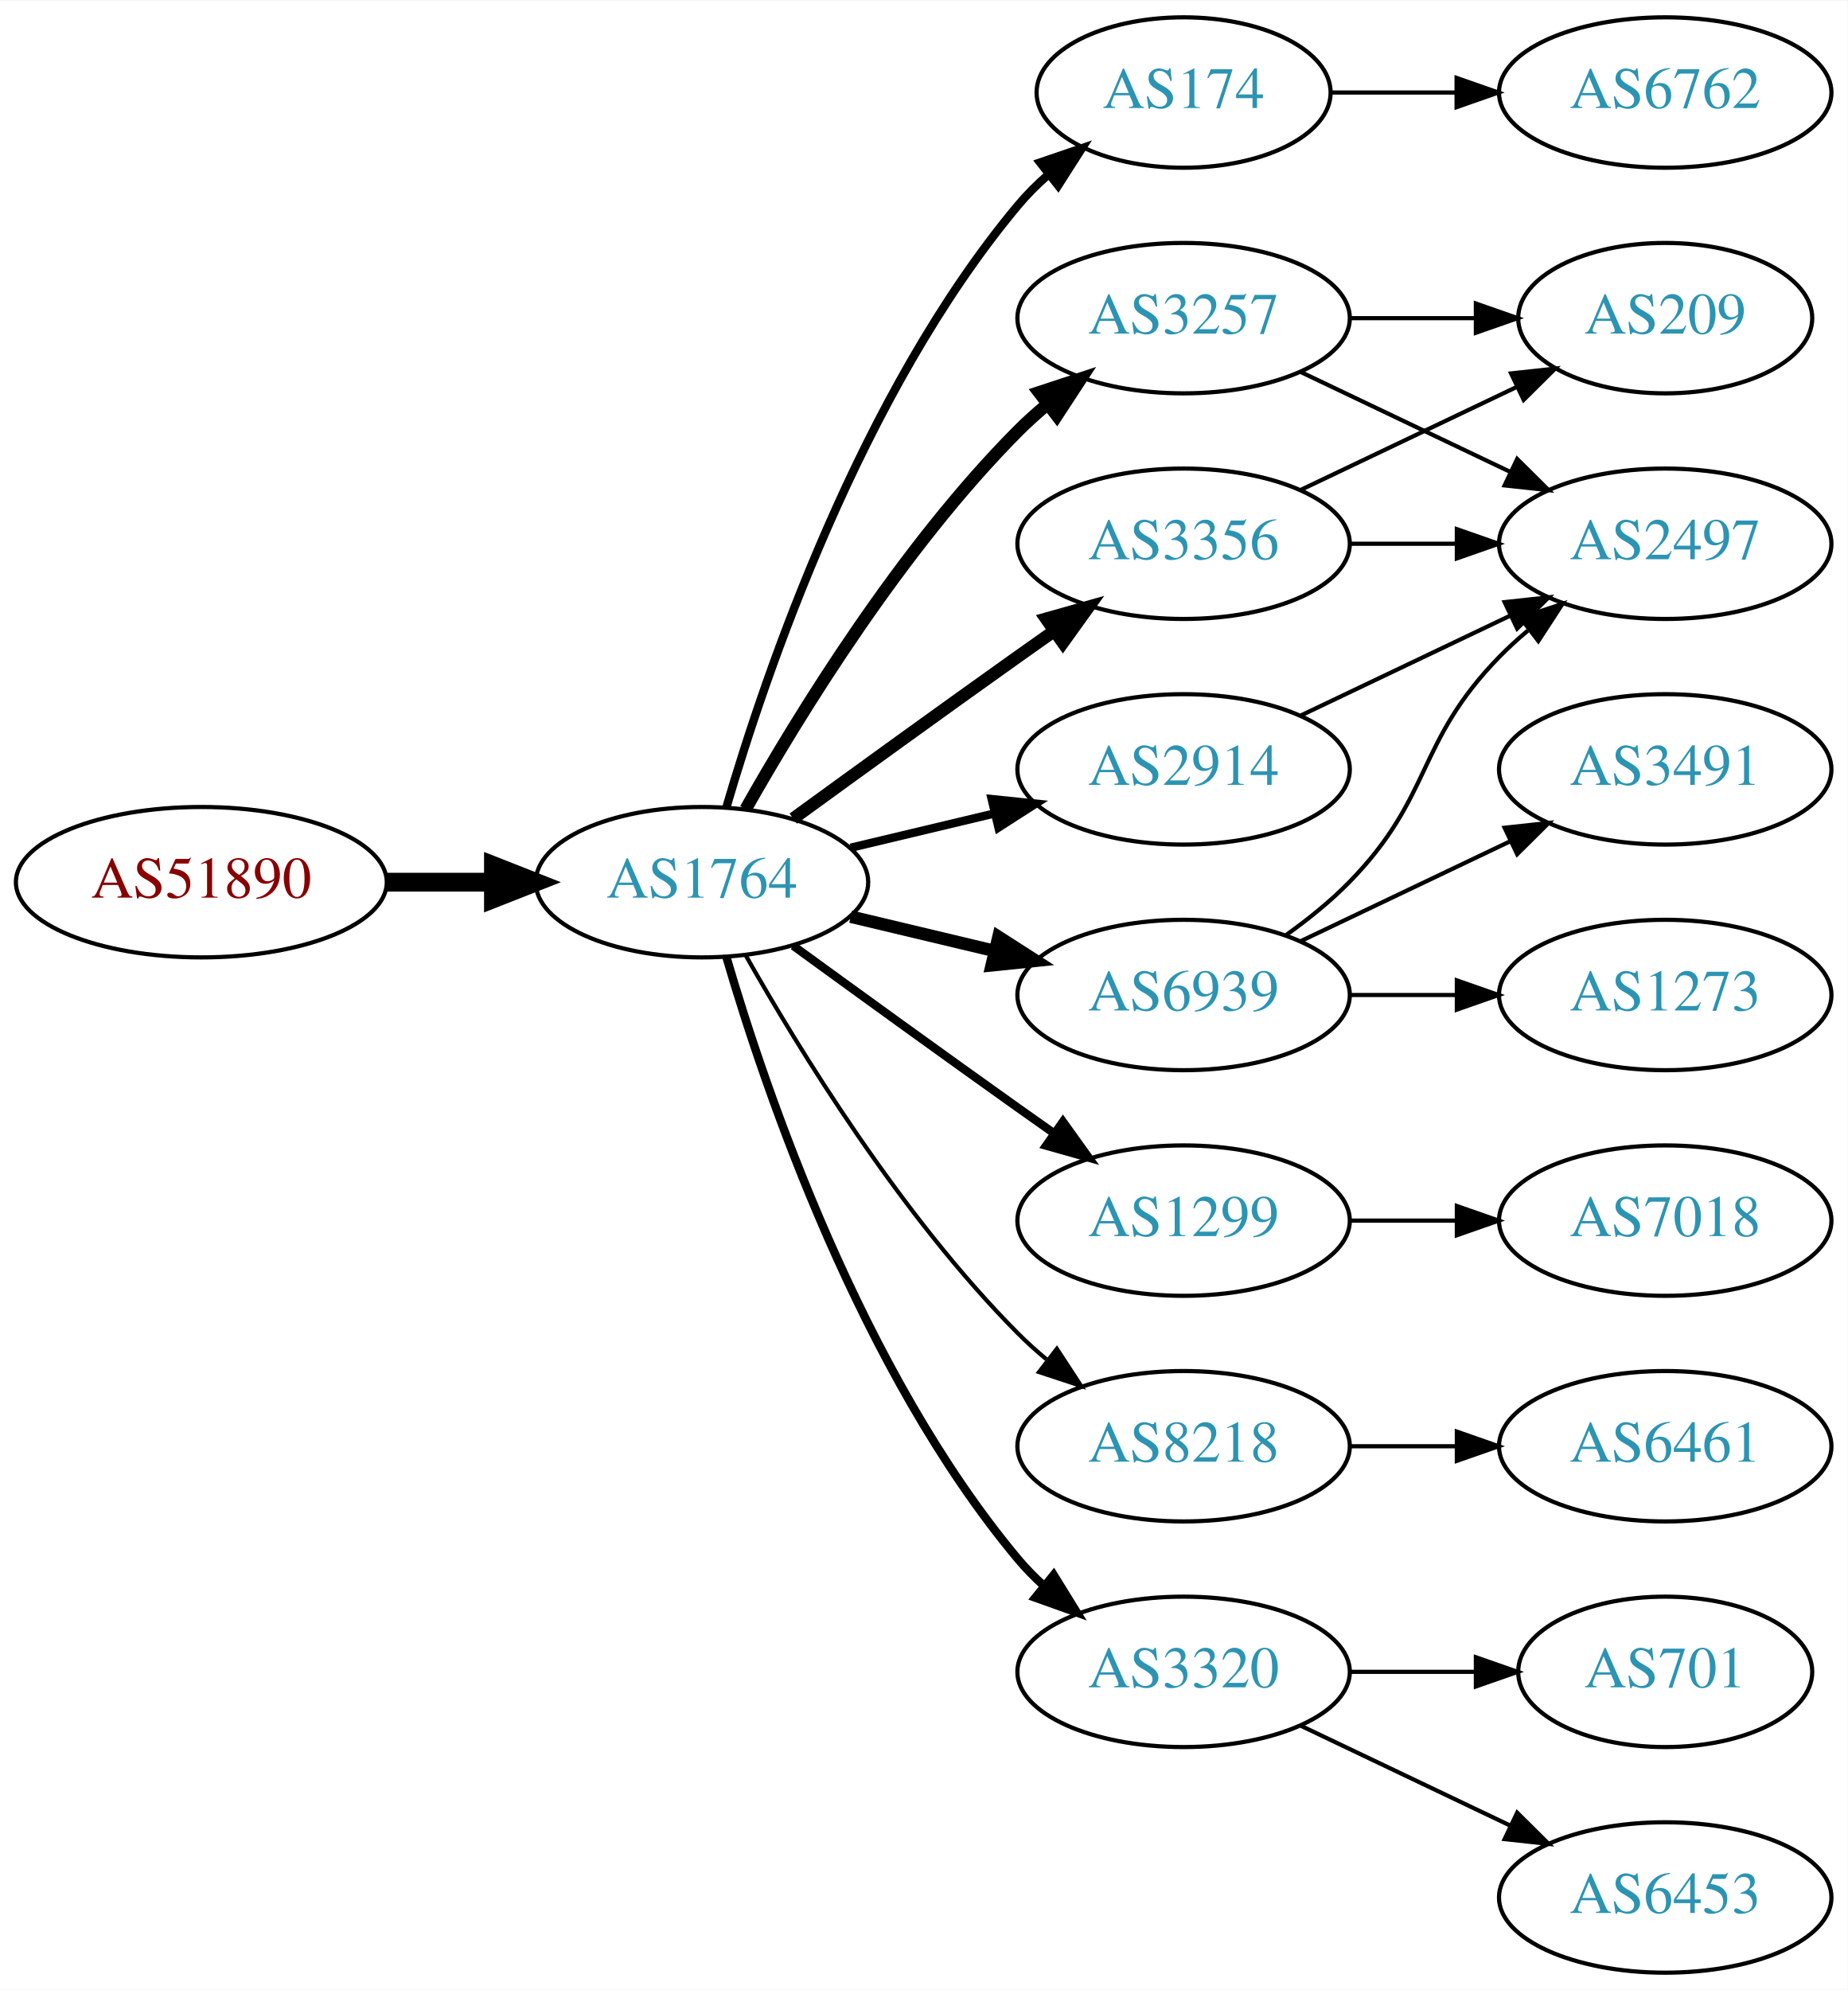
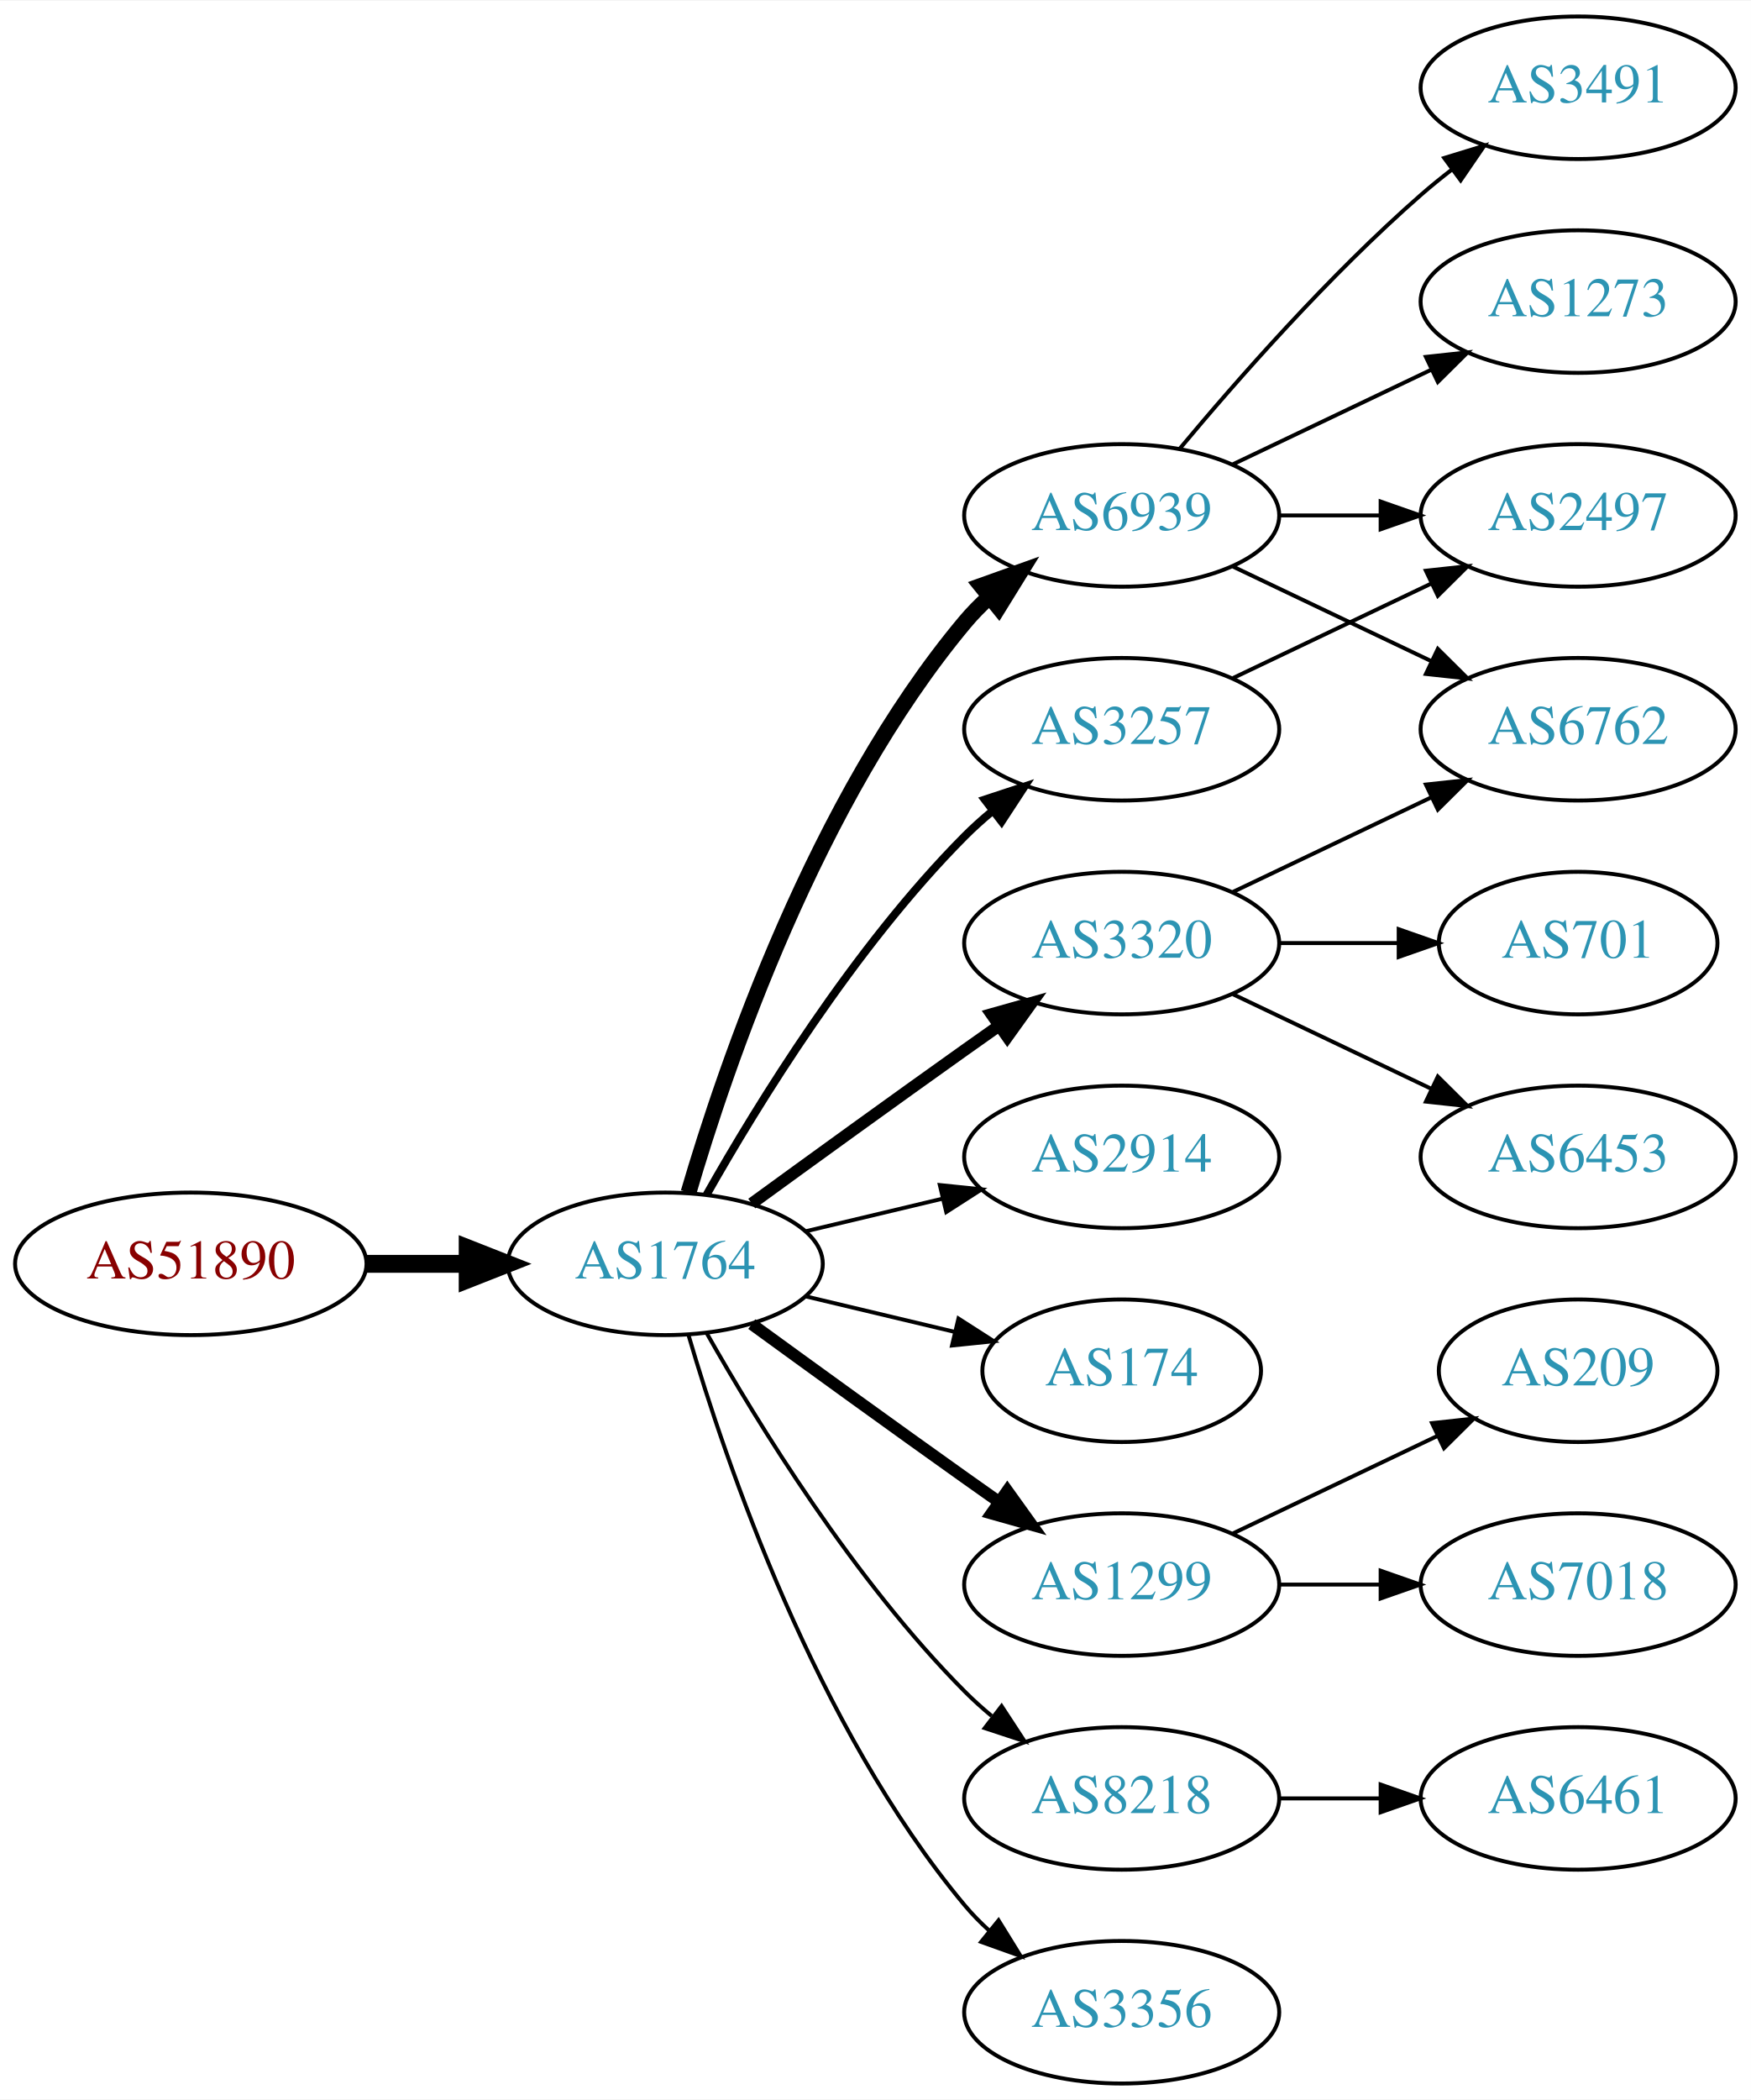
- <svg xmlns="http://www.w3.org/2000/svg" xmlns:xlink="http://www.w3.org/1999/xlink" width="442pt" height="476pt" viewBox="0.00 0.00 442.27 476.00">
-   <g id="graph0" class="graph" transform="scale(1 1) rotate(0) translate(4 472)">
-     <polygon fill="white" stroke="none" points="-4,4 -4,-472 438.271,-472 438.271,4 -4,4" />
+ <svg xmlns="http://www.w3.org/2000/svg" xmlns:xlink="http://www.w3.org/1999/xlink" width="442pt" height="530pt" viewBox="0.00 0.00 442.27 530.00">
+   <g id="graph0" class="graph" transform="scale(1 1) rotate(0) translate(4 526)">
+     <polygon fill="white" stroke="none" points="-4,4 -4,-526 438.271,-526 438.271,4 -4,4" />
    <g id="node1" class="node">
      <g id="a_node1">
        <a xlink:href="/asn/51890" xlink:title="AS51890 ~ Mayr-Melnhof Karton GmbH [AT]">
-           <ellipse fill="#ffffff" stroke="black" cx="44.196" cy="-261" rx="44.393" ry="18" />
-           <text text-anchor="middle" x="44.196" y="-257.3" font-family="Times,serif" font-size="14.00" fill="#880000">AS51890</text>
+           <ellipse fill="#ffffff" stroke="black" cx="44.196" cy="-207" rx="44.393" ry="18" />
+           <text text-anchor="middle" x="44.196" y="-203.3" font-family="Times,serif" font-size="14.00" fill="#880000">AS51890</text>
        </a>
      </g>
    </g>
    <g id="node2" class="node">
      <g id="a_node2">
        <a xlink:href="/asn/1764" xlink:title="AS1764 ~ NEXTLAYER-AS [AT]">
-           <ellipse fill="#ffffff" stroke="black" cx="164.039" cy="-261" rx="39.794" ry="18" />
-           <text text-anchor="middle" x="164.039" y="-257.3" font-family="Times,serif" font-size="14.00" fill="#2c94b3">AS1764</text>
+           <ellipse fill="#ffffff" stroke="black" cx="164.039" cy="-207" rx="39.794" ry="18" />
+           <text text-anchor="middle" x="164.039" y="-203.3" font-family="Times,serif" font-size="14.00" fill="#2c94b3">AS1764</text>
        </a>
      </g>
    </g>
    <g id="edge1" class="edge">
-       <path fill="none" stroke="black" stroke-width="4.5" d="M88.407,-261C96.72,-261 105.482,-261 113.965,-261" />
-       <polygon fill="black" stroke="black" stroke-width="4.5" points="114.123,-264.938 124.123,-261 114.123,-257.063 114.123,-264.938" />
+       <path fill="none" stroke="black" stroke-width="4.5" d="M88.407,-207C96.72,-207 105.482,-207 113.965,-207" />
+       <polygon fill="black" stroke="black" stroke-width="4.5" points="114.123,-210.938 124.123,-207 114.123,-203.063 114.123,-210.938" />
    </g>
    <g id="node3" class="node">
      <g id="a_node3">
-         <a xlink:href="/asn/174" xlink:title="AS174 ~ Cogent Communications [US]">
-           <ellipse fill="#ffffff" stroke="black" cx="279.332" cy="-450" rx="35.194" ry="18" />
-           <text text-anchor="middle" x="279.332" y="-446.3" font-family="Times,serif" font-size="14.00" fill="#2c94b3">AS174</text>
+         <a xlink:href="/asn/6939" xlink:title="AS6939 ~ Hurricane Electric LLC [US]">
+           <ellipse fill="#ffffff" stroke="black" cx="279.332" cy="-396" rx="39.794" ry="18" />
+           <text text-anchor="middle" x="279.332" y="-392.3" font-family="Times,serif" font-size="14.00" fill="#2c94b3">AS6939</text>
        </a>
      </g>
    </g>
    <g id="edge2" class="edge">
-       <path fill="none" stroke="black" stroke-width="2" d="M169.913,-279.002C179.227,-310.844 202.043,-377.981 239.685,-423 241.838,-425.574 244.292,-428.017 246.896,-430.303" />
-       <polygon fill="black" stroke="black" stroke-width="2" points="244.98,-433.249 255.007,-436.672 249.303,-427.743 244.98,-433.249" />
+       <path fill="none" stroke="black" stroke-width="4" d="M169.913,-225.002C179.227,-256.844 202.043,-323.981 239.685,-369 241.555,-371.237 243.654,-373.374 245.88,-375.396" />
+       <polygon fill="black" stroke="black" stroke-width="4" points="243.823,-378.234 253.799,-381.804 248.227,-372.793 243.823,-378.234" />
    </g>
    <g id="node4" class="node">
      <g id="a_node4">
        <a xlink:href="/asn/2914" xlink:title="AS2914 ~ NTT America, Inc. [US]">
-           <ellipse fill="#ffffff" stroke="black" cx="279.332" cy="-288" rx="39.794" ry="18" />
-           <text text-anchor="middle" x="279.332" y="-284.3" font-family="Times,serif" font-size="14.00" fill="#2c94b3">AS2914</text>
+           <ellipse fill="#ffffff" stroke="black" cx="279.332" cy="-234" rx="39.794" ry="18" />
+           <text text-anchor="middle" x="279.332" y="-230.3" font-family="Times,serif" font-size="14.00" fill="#2c94b3">AS2914</text>
        </a>
      </g>
    </g>
    <g id="edge3" class="edge">
-       <path fill="none" stroke="black" stroke-width="2" d="M199.646,-269.248C210.517,-271.838 222.671,-274.735 234.114,-277.462" />
-       <polygon fill="black" stroke="black" stroke-width="2" points="233.397,-280.889 243.936,-279.803 235.02,-274.08 233.397,-280.889" />
+       <path fill="none" stroke="black" d="M199.646,-215.248C210.517,-217.838 222.671,-220.735 234.114,-223.462" />
+       <polygon fill="black" stroke="black" points="233.397,-226.889 243.936,-225.803 235.02,-220.08 233.397,-226.889" />
    </g>
    <g id="node5" class="node">
      <g id="a_node5">
-         <a xlink:href="/asn/1299" xlink:title="AS1299 ~ Telia Carrier [EU]">
-           <ellipse fill="#ffffff" stroke="black" cx="279.332" cy="-180" rx="39.794" ry="18" />
-           <text text-anchor="middle" x="279.332" y="-176.3" font-family="Times,serif" font-size="14.00" fill="#2c94b3">AS1299</text>
+         <a xlink:href="/asn/174" xlink:title="AS174 ~ Cogent Communications [US]">
+           <ellipse fill="#ffffff" stroke="black" cx="279.332" cy="-180" rx="35.194" ry="18" />
+           <text text-anchor="middle" x="279.332" y="-176.3" font-family="Times,serif" font-size="14.00" fill="#2c94b3">AS174</text>
        </a>
      </g>
    </g>
    <g id="edge4" class="edge">
-       <path fill="none" stroke="black" stroke-width="2" d="M185.887,-245.778C200.821,-234.909 221.435,-219.975 239.685,-207 242.506,-204.995 245.449,-202.915 248.397,-200.841" />
-       <polygon fill="black" stroke="black" stroke-width="2" points="250.443,-203.681 256.621,-195.074 246.424,-197.95 250.443,-203.681" />
+       <path fill="none" stroke="black" d="M199.646,-198.752C211.44,-195.942 224.745,-192.771 237.013,-189.847" />
+       <polygon fill="black" stroke="black" points="238.101,-193.186 247.018,-187.463 236.479,-186.376 238.101,-193.186" />
    </g>
    <g id="node6" class="node">
      <g id="a_node6">
-         <a xlink:href="/asn/3257" xlink:title="AS3257 ~ GTT [DE]">
-           <ellipse fill="#ffffff" stroke="black" cx="279.332" cy="-396" rx="39.794" ry="18" />
-           <text text-anchor="middle" x="279.332" y="-392.3" font-family="Times,serif" font-size="14.00" fill="#2c94b3">AS3257</text>
+         <a xlink:href="/asn/1299" xlink:title="AS1299 ~ Telia Carrier [EU]">
+           <ellipse fill="#ffffff" stroke="black" cx="279.332" cy="-126" rx="39.794" ry="18" />
+           <text text-anchor="middle" x="279.332" y="-122.3" font-family="Times,serif" font-size="14.00" fill="#2c94b3">AS1299</text>
        </a>
      </g>
    </g>
    <g id="edge5" class="edge">
-       <path fill="none" stroke="black" stroke-width="3" d="M174.498,-278.49C187.28,-301.096 211.712,-340.886 239.685,-369 241.796,-371.121 244.092,-373.188 246.477,-375.171" />
-       <polygon fill="black" stroke="black" stroke-width="3" points="244.73,-378.242 254.793,-381.556 248.993,-372.69 244.73,-378.242" />
+       <path fill="none" stroke="black" stroke-width="3" d="M185.887,-191.778C200.821,-180.909 221.435,-165.975 239.685,-153 242.506,-150.995 245.449,-148.915 248.397,-146.841" />
+       <polygon fill="black" stroke="black" stroke-width="3" points="250.443,-149.681 256.621,-141.074 246.424,-143.95 250.443,-149.681" />
    </g>
    <g id="node7" class="node">
      <g id="a_node7">
-         <a xlink:href="/asn/6939" xlink:title="AS6939 ~ Hurricane Electric LLC [US]">
-           <ellipse fill="#ffffff" stroke="black" cx="279.332" cy="-234" rx="39.794" ry="18" />
-           <text text-anchor="middle" x="279.332" y="-230.3" font-family="Times,serif" font-size="14.00" fill="#2c94b3">AS6939</text>
+         <a xlink:href="/asn/3320" xlink:title="AS3320 ~ DTAG [DE]">
+           <ellipse fill="#ffffff" stroke="black" cx="279.332" cy="-288" rx="39.794" ry="18" />
+           <text text-anchor="middle" x="279.332" y="-284.3" font-family="Times,serif" font-size="14.00" fill="#2c94b3">AS3320</text>
        </a>
      </g>
    </g>
    <g id="edge6" class="edge">
-       <path fill="none" stroke="black" stroke-width="3" d="M199.646,-252.752C210.517,-250.162 222.671,-247.265 234.114,-244.538" />
-       <polygon fill="black" stroke="black" stroke-width="3" points="235.02,-247.92 243.936,-242.197 233.397,-241.111 235.02,-247.92" />
+       <path fill="none" stroke="black" stroke-width="3" d="M185.887,-222.222C200.821,-233.091 221.435,-248.025 239.685,-261 242.506,-263.005 245.449,-265.085 248.397,-267.159" />
+       <polygon fill="black" stroke="black" stroke-width="3" points="246.424,-270.05 256.621,-272.926 250.443,-264.319 246.424,-270.05" />
    </g>
    <g id="node8" class="node">
      <g id="a_node8">
-         <a xlink:href="/asn/3356" xlink:title="AS3356 ~ Level 3 Parent, LLC [US]">
+         <a xlink:href="/asn/3257" xlink:title="AS3257 ~ GTT [DE]">
          <ellipse fill="#ffffff" stroke="black" cx="279.332" cy="-342" rx="39.794" ry="18" />
-           <text text-anchor="middle" x="279.332" y="-338.3" font-family="Times,serif" font-size="14.00" fill="#2c94b3">AS3356</text>
+           <text text-anchor="middle" x="279.332" y="-338.3" font-family="Times,serif" font-size="14.00" fill="#2c94b3">AS3257</text>
        </a>
      </g>
    </g>
    <g id="edge7" class="edge">
-       <path fill="none" stroke="black" stroke-width="3" d="M185.887,-276.222C200.821,-287.091 221.435,-302.025 239.685,-315 242.506,-317.005 245.449,-319.085 248.397,-321.159" />
-       <polygon fill="black" stroke="black" stroke-width="3" points="246.424,-324.05 256.621,-326.926 250.443,-318.319 246.424,-324.05" />
+       <path fill="none" stroke="black" stroke-width="2" d="M174.498,-224.49C187.28,-247.096 211.712,-286.886 239.685,-315 241.796,-317.121 244.092,-319.188 246.477,-321.171" />
+       <polygon fill="black" stroke="black" stroke-width="2" points="244.73,-324.242 254.793,-327.556 248.993,-318.69 244.73,-324.242" />
    </g>
    <g id="node9" class="node">
      <g id="a_node9">
        <a xlink:href="/asn/8218" xlink:title="AS8218 ~ legacy Neotelecoms [FR]">
-           <ellipse fill="#ffffff" stroke="black" cx="279.332" cy="-126" rx="39.794" ry="18" />
-           <text text-anchor="middle" x="279.332" y="-122.3" font-family="Times,serif" font-size="14.00" fill="#2c94b3">AS8218</text>
+           <ellipse fill="#ffffff" stroke="black" cx="279.332" cy="-72" rx="39.794" ry="18" />
+           <text text-anchor="middle" x="279.332" y="-68.3" font-family="Times,serif" font-size="14.00" fill="#2c94b3">AS8218</text>
        </a>
      </g>
    </g>
    <g id="edge8" class="edge">
-       <path fill="none" stroke="black" d="M174.498,-243.51C187.28,-220.904 211.712,-181.114 239.685,-153 241.796,-150.879 244.092,-148.812 246.477,-146.829" />
-       <polygon fill="black" stroke="black" points="248.993,-149.31 254.793,-140.444 244.73,-143.758 248.993,-149.31" />
+       <path fill="none" stroke="black" d="M174.498,-189.51C187.28,-166.904 211.712,-127.114 239.685,-99 241.796,-96.879 244.092,-94.812 246.477,-92.829" />
+       <polygon fill="black" stroke="black" points="248.993,-95.31 254.793,-86.444 244.73,-89.758 248.993,-95.31" />
    </g>
    <g id="node10" class="node">
      <g id="a_node10">
-         <a xlink:href="/asn/3320" xlink:title="AS3320 ~ DTAG [DE]">
-           <ellipse fill="#ffffff" stroke="black" cx="279.332" cy="-72" rx="39.794" ry="18" />
-           <text text-anchor="middle" x="279.332" y="-68.3" font-family="Times,serif" font-size="14.00" fill="#2c94b3">AS3320</text>
+         <a xlink:href="/asn/3356" xlink:title="AS3356 ~ Level 3 Parent, LLC [US]">
+           <ellipse fill="#ffffff" stroke="black" cx="279.332" cy="-18" rx="39.794" ry="18" />
+           <text text-anchor="middle" x="279.332" y="-14.3" font-family="Times,serif" font-size="14.00" fill="#2c94b3">AS3356</text>
        </a>
      </g>
    </g>
    <g id="edge9" class="edge">
-       <path fill="none" stroke="black" stroke-width="2" d="M169.913,-242.998C179.227,-211.156 202.043,-144.019 239.685,-99 241.555,-96.763 243.654,-94.626 245.88,-92.604" />
-       <polygon fill="black" stroke="black" stroke-width="2" points="248.227,-95.207 253.799,-86.196 243.823,-89.766 248.227,-95.207" />
+       <path fill="none" stroke="black" d="M169.913,-188.998C179.227,-157.156 202.043,-90.019 239.685,-45 241.555,-42.763 243.654,-40.626 245.88,-38.604" />
+       <polygon fill="black" stroke="black" points="248.227,-41.208 253.799,-32.196 243.823,-35.766 248.227,-41.208" />
    </g>
    <g id="node11" class="node">
      <g id="a_node11">
-         <a xlink:href="/asn/6762" xlink:title="AS6762 ~ TELECOM ITALIA SPARKLE S.p.A. [IT]">
+         <a xlink:href="/asn/1273" xlink:title="AS1273 ~ Vodafone Group PLC [EU]">
          <ellipse fill="#ffffff" stroke="black" cx="394.625" cy="-450" rx="39.794" ry="18" />
-           <text text-anchor="middle" x="394.625" y="-446.3" font-family="Times,serif" font-size="14.00" fill="#2c94b3">AS6762</text>
+           <text text-anchor="middle" x="394.625" y="-446.3" font-family="Times,serif" font-size="14.00" fill="#2c94b3">AS1273</text>
        </a>
      </g>
    </g>
    <g id="edge10" class="edge">
-       <path fill="none" stroke="black" d="M314.631,-450C324.008,-450 334.358,-450 344.393,-450" />
-       <polygon fill="black" stroke="black" points="344.681,-453.5 354.681,-450 344.681,-446.5 344.681,-453.5" />
+       <path fill="none" stroke="black" d="M307.468,-408.934C322.462,-416.081 341.283,-425.052 357.506,-432.785" />
+       <polygon fill="black" stroke="black" points="356.177,-436.028 366.71,-437.171 359.188,-429.709 356.177,-436.028" />
    </g>
    <g id="node12" class="node">
      <g id="a_node12">
+         <a xlink:href="/asn/3491" xlink:title="AS3491 ~ PCCW Global, Inc. [US]">
+           <ellipse fill="#ffffff" stroke="black" cx="394.625" cy="-504" rx="39.794" ry="18" />
+           <text text-anchor="middle" x="394.625" y="-500.3" font-family="Times,serif" font-size="14.00" fill="#2c94b3">AS3491</text>
+         </a>
+       </g>
+     </g>
+     <g id="edge11" class="edge">
+       <path fill="none" stroke="black" d="M293.962,-412.817C308.244,-429.929 331.791,-456.745 354.978,-477 357.444,-479.154 360.082,-481.294 362.78,-483.372" />
+       <polygon fill="black" stroke="black" points="360.805,-486.264 370.934,-489.37 364.953,-480.625 360.805,-486.264" />
+     </g>
+     <g id="node13" class="node">
+       <g id="a_node13">
+         <a xlink:href="/asn/6762" xlink:title="AS6762 ~ TELECOM ITALIA SPARKLE S.p.A. [IT]">
+           <ellipse fill="#ffffff" stroke="black" cx="394.625" cy="-342" rx="39.794" ry="18" />
+           <text text-anchor="middle" x="394.625" y="-338.3" font-family="Times,serif" font-size="14.00" fill="#2c94b3">AS6762</text>
+         </a>
+       </g>
+     </g>
+     <g id="edge12" class="edge">
+       <path fill="none" stroke="black" d="M307.468,-383.066C322.462,-375.919 341.283,-366.948 357.506,-359.215" />
+       <polygon fill="black" stroke="black" points="359.188,-362.291 366.71,-354.829 356.177,-355.972 359.188,-362.291" />
+     </g>
+     <g id="node14" class="node">
+       <g id="a_node14">
        <a xlink:href="/asn/2497" xlink:title="AS2497 ~ Internet Initiative Japan Inc. [JP]">
-           <ellipse fill="#ffffff" stroke="black" cx="394.625" cy="-342" rx="39.794" ry="18" />
-           <text text-anchor="middle" x="394.625" y="-338.3" font-family="Times,serif" font-size="14.00" fill="#2c94b3">AS2497</text>
-         </a>
-       </g>
-     </g>
-     <g id="edge22" class="edge">
+           <ellipse fill="#ffffff" stroke="black" cx="394.625" cy="-396" rx="39.794" ry="18" />
+           <text text-anchor="middle" x="394.625" y="-392.3" font-family="Times,serif" font-size="14.00" fill="#2c94b3">AS2497</text>
+         </a>
+       </g>
+     </g>
+     <g id="edge13" class="edge">
+       <path fill="none" stroke="black" d="M319.004,-396C327.207,-396 335.971,-396 344.503,-396" />
+       <polygon fill="black" stroke="black" points="344.742,-399.5 354.742,-396 344.742,-392.5 344.742,-399.5" />
+     </g>
+     <g id="node15" class="node">
+       <g id="a_node15">
+         <a xlink:href="/asn/7018" xlink:title="AS7018 ~ AT&amp;T Services, Inc. [US]">
+           <ellipse fill="#ffffff" stroke="black" cx="394.625" cy="-126" rx="39.794" ry="18" />
+           <text text-anchor="middle" x="394.625" y="-122.3" font-family="Times,serif" font-size="14.00" fill="#2c94b3">AS7018</text>
+         </a>
+       </g>
+     </g>
+     <g id="edge14" class="edge">
+       <path fill="none" stroke="black" d="M319.004,-126C327.207,-126 335.971,-126 344.503,-126" />
+       <polygon fill="black" stroke="black" points="344.742,-129.5 354.742,-126 344.742,-122.5 344.742,-129.5" />
+     </g>
+     <g id="node16" class="node">
+       <g id="a_node16">
+         <a xlink:href="/asn/209" xlink:title="AS209 ~ CenturyLink Communications, LLC [US]">
+           <ellipse fill="#ffffff" stroke="black" cx="394.625" cy="-180" rx="35.194" ry="18" />
+           <text text-anchor="middle" x="394.625" y="-176.3" font-family="Times,serif" font-size="14.00" fill="#2c94b3">AS209</text>
+         </a>
+       </g>
+     </g>
+     <g id="edge15" class="edge">
+       <path fill="none" stroke="black" d="M307.468,-138.934C322.9,-146.29 342.385,-155.577 358.92,-163.459" />
+       <polygon fill="black" stroke="black" points="357.729,-166.768 368.262,-167.911 360.741,-160.449 357.729,-166.768" />
+     </g>
+     <g id="edge17" class="edge">
      <path fill="none" stroke="black" d="M307.468,-300.934C322.462,-308.081 341.283,-317.052 357.506,-324.785" />
      <polygon fill="black" stroke="black" points="356.177,-328.028 366.71,-329.171 359.188,-321.709 356.177,-328.028" />
    </g>
    <g id="node17" class="node">
      <g id="a_node17">
-         <a xlink:href="/asn/7018" xlink:title="AS7018 ~ AT&amp;T Services, Inc. [US]">
-           <ellipse fill="#ffffff" stroke="black" cx="394.625" cy="-180" rx="39.794" ry="18" />
-           <text text-anchor="middle" x="394.625" y="-176.3" font-family="Times,serif" font-size="14.00" fill="#2c94b3">AS7018</text>
-         </a>
-       </g>
-     </g>
-     <g id="edge19" class="edge">
-       <path fill="none" stroke="black" d="M319.004,-180C327.207,-180 335.971,-180 344.503,-180" />
-       <polygon fill="black" stroke="black" points="344.742,-183.5 354.742,-180 344.742,-176.5 344.742,-183.5" />
-     </g>
-     <g id="edge11" class="edge">
-       <path fill="none" stroke="black" d="M307.468,-383.066C322.462,-375.919 341.283,-366.948 357.506,-359.215" />
-       <polygon fill="black" stroke="black" points="359.188,-362.291 366.71,-354.829 356.177,-355.972 359.188,-362.291" />
-     </g>
-     <g id="node13" class="node">
-       <g id="a_node13">
-         <a xlink:href="/asn/209" xlink:title="AS209 ~ CenturyLink Communications, LLC [US]">
-           <ellipse fill="#ffffff" stroke="black" cx="394.625" cy="-396" rx="35.194" ry="18" />
-           <text text-anchor="middle" x="394.625" y="-392.3" font-family="Times,serif" font-size="14.00" fill="#2c94b3">AS209</text>
-         </a>
-       </g>
-     </g>
-     <g id="edge12" class="edge">
-       <path fill="none" stroke="black" d="M319.004,-396C328.709,-396 339.2,-396 349.163,-396" />
-       <polygon fill="black" stroke="black" points="349.299,-399.5 359.299,-396 349.299,-392.5 349.299,-399.5" />
-     </g>
-     <g id="edge14" class="edge">
-       <path fill="none" stroke="black" d="M303.926,-248.389C309.182,-252.148 314.513,-256.437 318.978,-261 339.151,-281.617 334.806,-294.383 354.978,-315 357.071,-317.139 359.354,-319.218 361.731,-321.21" />
-       <polygon fill="black" stroke="black" points="359.974,-324.275 370.031,-327.611 364.249,-318.732 359.974,-324.275" />
-     </g>
-     <g id="node14" class="node">
-       <g id="a_node14">
-         <a xlink:href="/asn/1273" xlink:title="AS1273 ~ Vodafone Group PLC [EU]">
-           <ellipse fill="#ffffff" stroke="black" cx="394.625" cy="-234" rx="39.794" ry="18" />
-           <text text-anchor="middle" x="394.625" y="-230.3" font-family="Times,serif" font-size="14.00" fill="#2c94b3">AS1273</text>
-         </a>
-       </g>
-     </g>
-     <g id="edge13" class="edge">
-       <path fill="none" stroke="black" d="M319.004,-234C327.207,-234 335.971,-234 344.503,-234" />
-       <polygon fill="black" stroke="black" points="344.742,-237.5 354.742,-234 344.742,-230.5 344.742,-237.5" />
-     </g>
-     <g id="node15" class="node">
-       <g id="a_node15">
-         <a xlink:href="/asn/3491" xlink:title="AS3491 ~ PCCW Global, Inc. [US]">
-           <ellipse fill="#ffffff" stroke="black" cx="394.625" cy="-288" rx="39.794" ry="18" />
-           <text text-anchor="middle" x="394.625" y="-284.3" font-family="Times,serif" font-size="14.00" fill="#2c94b3">AS3491</text>
-         </a>
-       </g>
-     </g>
-     <g id="edge15" class="edge">
-       <path fill="none" stroke="black" d="M307.468,-246.934C322.462,-254.081 341.283,-263.052 357.506,-270.785" />
-       <polygon fill="black" stroke="black" points="356.177,-274.028 366.71,-275.171 359.188,-267.709 356.177,-274.028" />
+         <a xlink:href="/asn/701" xlink:title="AS701 ~ UUNET [US]">
+           <ellipse fill="#ffffff" stroke="black" cx="394.625" cy="-288" rx="35.194" ry="18" />
+           <text text-anchor="middle" x="394.625" y="-284.3" font-family="Times,serif" font-size="14.00" fill="#2c94b3">AS701</text>
+         </a>
+       </g>
    </g>
    <g id="edge16" class="edge">
-       <path fill="none" stroke="black" d="M319.004,-342C327.207,-342 335.971,-342 344.503,-342" />
-       <polygon fill="black" stroke="black" points="344.742,-345.5 354.742,-342 344.742,-338.5 344.742,-345.5" />
-     </g>
-     <g id="edge17" class="edge">
-       <path fill="none" stroke="black" d="M307.468,-354.934C322.9,-362.29 342.385,-371.577 358.92,-379.459" />
-       <polygon fill="black" stroke="black" points="357.729,-382.768 368.262,-383.911 360.741,-376.449 357.729,-382.768" />
-     </g>
-     <g id="node16" class="node">
-       <g id="a_node16">
-         <a xlink:href="/asn/6461" xlink:title="AS6461 ~ Zayo Bandwidth [US]">
-           <ellipse fill="#ffffff" stroke="black" cx="394.625" cy="-126" rx="39.794" ry="18" />
-           <text text-anchor="middle" x="394.625" y="-122.3" font-family="Times,serif" font-size="14.00" fill="#2c94b3">AS6461</text>
-         </a>
-       </g>
-     </g>
-     <g id="edge18" class="edge">
-       <path fill="none" stroke="black" d="M319.004,-126C327.207,-126 335.971,-126 344.503,-126" />
-       <polygon fill="black" stroke="black" points="344.742,-129.5 354.742,-126 344.742,-122.5 344.742,-129.5" />
+       <path fill="none" stroke="black" d="M319.004,-288C328.709,-288 339.2,-288 349.163,-288" />
+       <polygon fill="black" stroke="black" points="349.299,-291.5 359.299,-288 349.299,-284.5 349.299,-291.5" />
    </g>
    <g id="node18" class="node">
      <g id="a_node18">
        <a xlink:href="/asn/6453" xlink:title="AS6453 ~ TATA COMMUNICATIONS (AMERICA) INC [US]">
-           <ellipse fill="#ffffff" stroke="black" cx="394.625" cy="-18" rx="39.794" ry="18" />
-           <text text-anchor="middle" x="394.625" y="-14.3" font-family="Times,serif" font-size="14.00" fill="#2c94b3">AS6453</text>
-         </a>
-       </g>
+           <ellipse fill="#ffffff" stroke="black" cx="394.625" cy="-234" rx="39.794" ry="18" />
+           <text text-anchor="middle" x="394.625" y="-230.3" font-family="Times,serif" font-size="14.00" fill="#2c94b3">AS6453</text>
+         </a>
+       </g>
+     </g>
+     <g id="edge18" class="edge">
+       <path fill="none" stroke="black" d="M307.468,-275.066C322.462,-267.919 341.283,-258.948 357.506,-251.215" />
+       <polygon fill="black" stroke="black" points="359.188,-254.291 366.71,-246.829 356.177,-247.972 359.188,-254.291" />
    </g>
    <g id="edge20" class="edge">
-       <path fill="none" stroke="black" d="M307.468,-59.066C322.462,-51.919 341.283,-42.948 357.506,-35.215" />
-       <polygon fill="black" stroke="black" points="359.188,-38.291 366.71,-30.829 356.177,-31.972 359.188,-38.291" />
+       <path fill="none" stroke="black" d="M307.468,-354.934C322.462,-362.081 341.283,-371.052 357.506,-378.785" />
+       <polygon fill="black" stroke="black" points="356.177,-382.028 366.71,-383.171 359.188,-375.709 356.177,-382.028" />
    </g>
    <g id="node19" class="node">
      <g id="a_node19">
-         <a xlink:href="/asn/701" xlink:title="AS701 ~ UUNET [US]">
-           <ellipse fill="#ffffff" stroke="black" cx="394.625" cy="-72" rx="35.194" ry="18" />
-           <text text-anchor="middle" x="394.625" y="-68.3" font-family="Times,serif" font-size="14.00" fill="#2c94b3">AS701</text>
-         </a>
-       </g>
-     </g>
-     <g id="edge21" class="edge">
-       <path fill="none" stroke="black" d="M319.004,-72C328.709,-72 339.2,-72 349.163,-72" />
-       <polygon fill="black" stroke="black" points="349.299,-75.5 359.299,-72 349.299,-68.5 349.299,-75.5" />
+         <a xlink:href="/asn/6461" xlink:title="AS6461 ~ Zayo Bandwidth [US]">
+           <ellipse fill="#ffffff" stroke="black" cx="394.625" cy="-72" rx="39.794" ry="18" />
+           <text text-anchor="middle" x="394.625" y="-68.3" font-family="Times,serif" font-size="14.00" fill="#2c94b3">AS6461</text>
+         </a>
+       </g>
+     </g>
+     <g id="edge19" class="edge">
+       <path fill="none" stroke="black" d="M319.004,-72C327.207,-72 335.971,-72 344.503,-72" />
+       <polygon fill="black" stroke="black" points="344.742,-75.5 354.742,-72 344.742,-68.5 344.742,-75.5" />
    </g>
  </g>
</svg>
